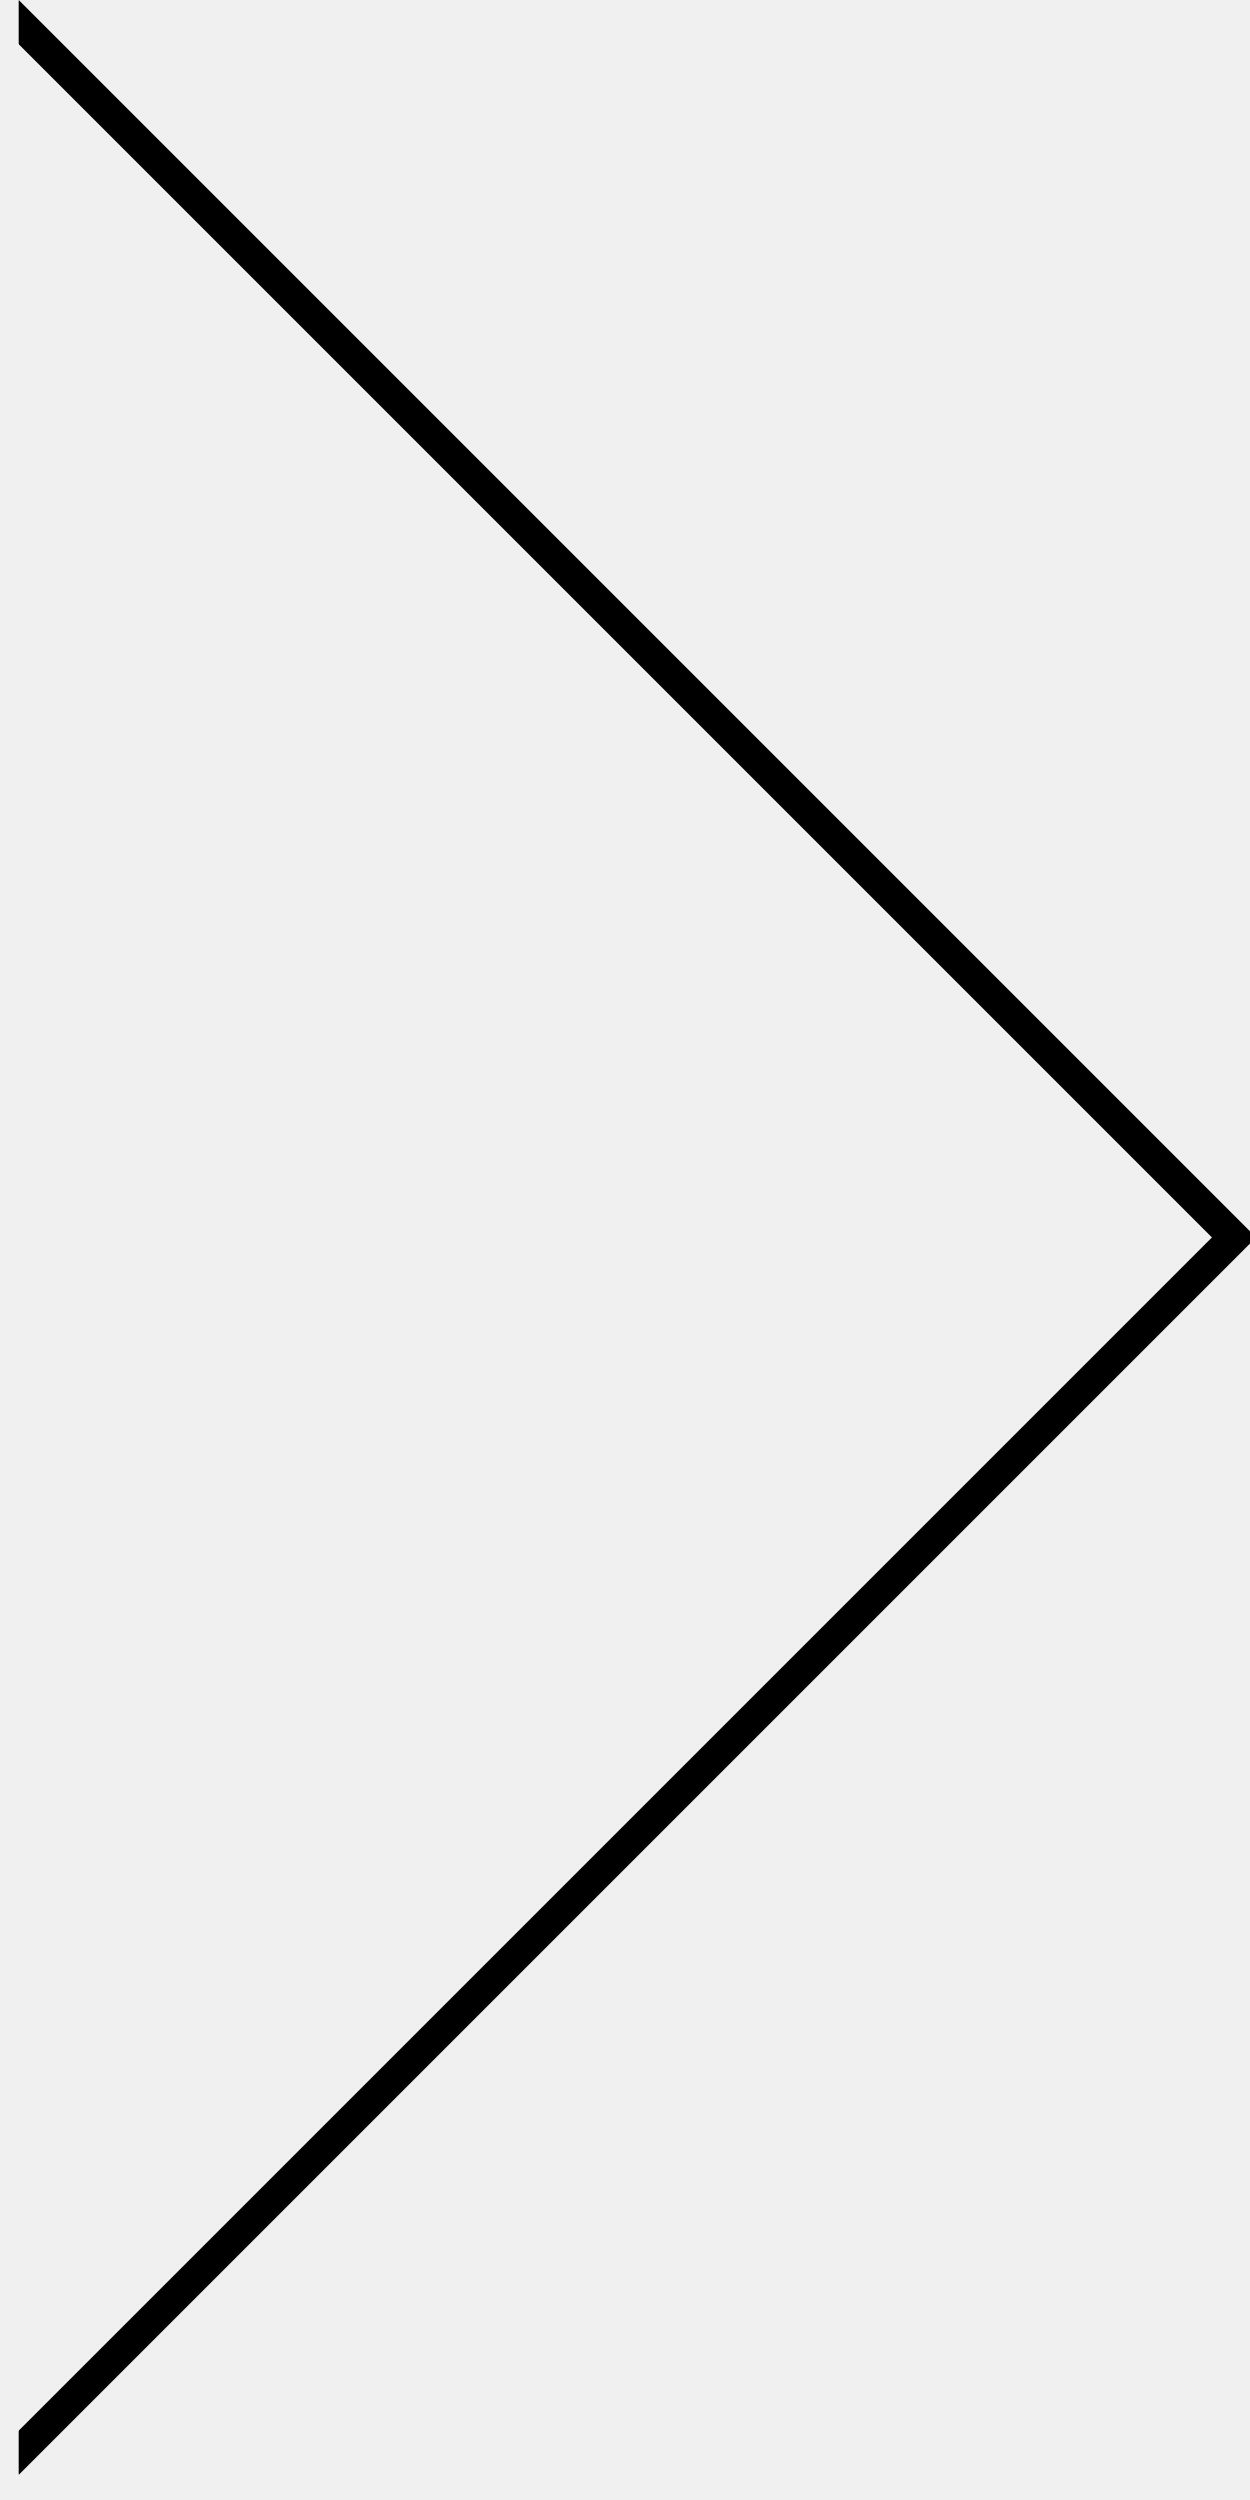
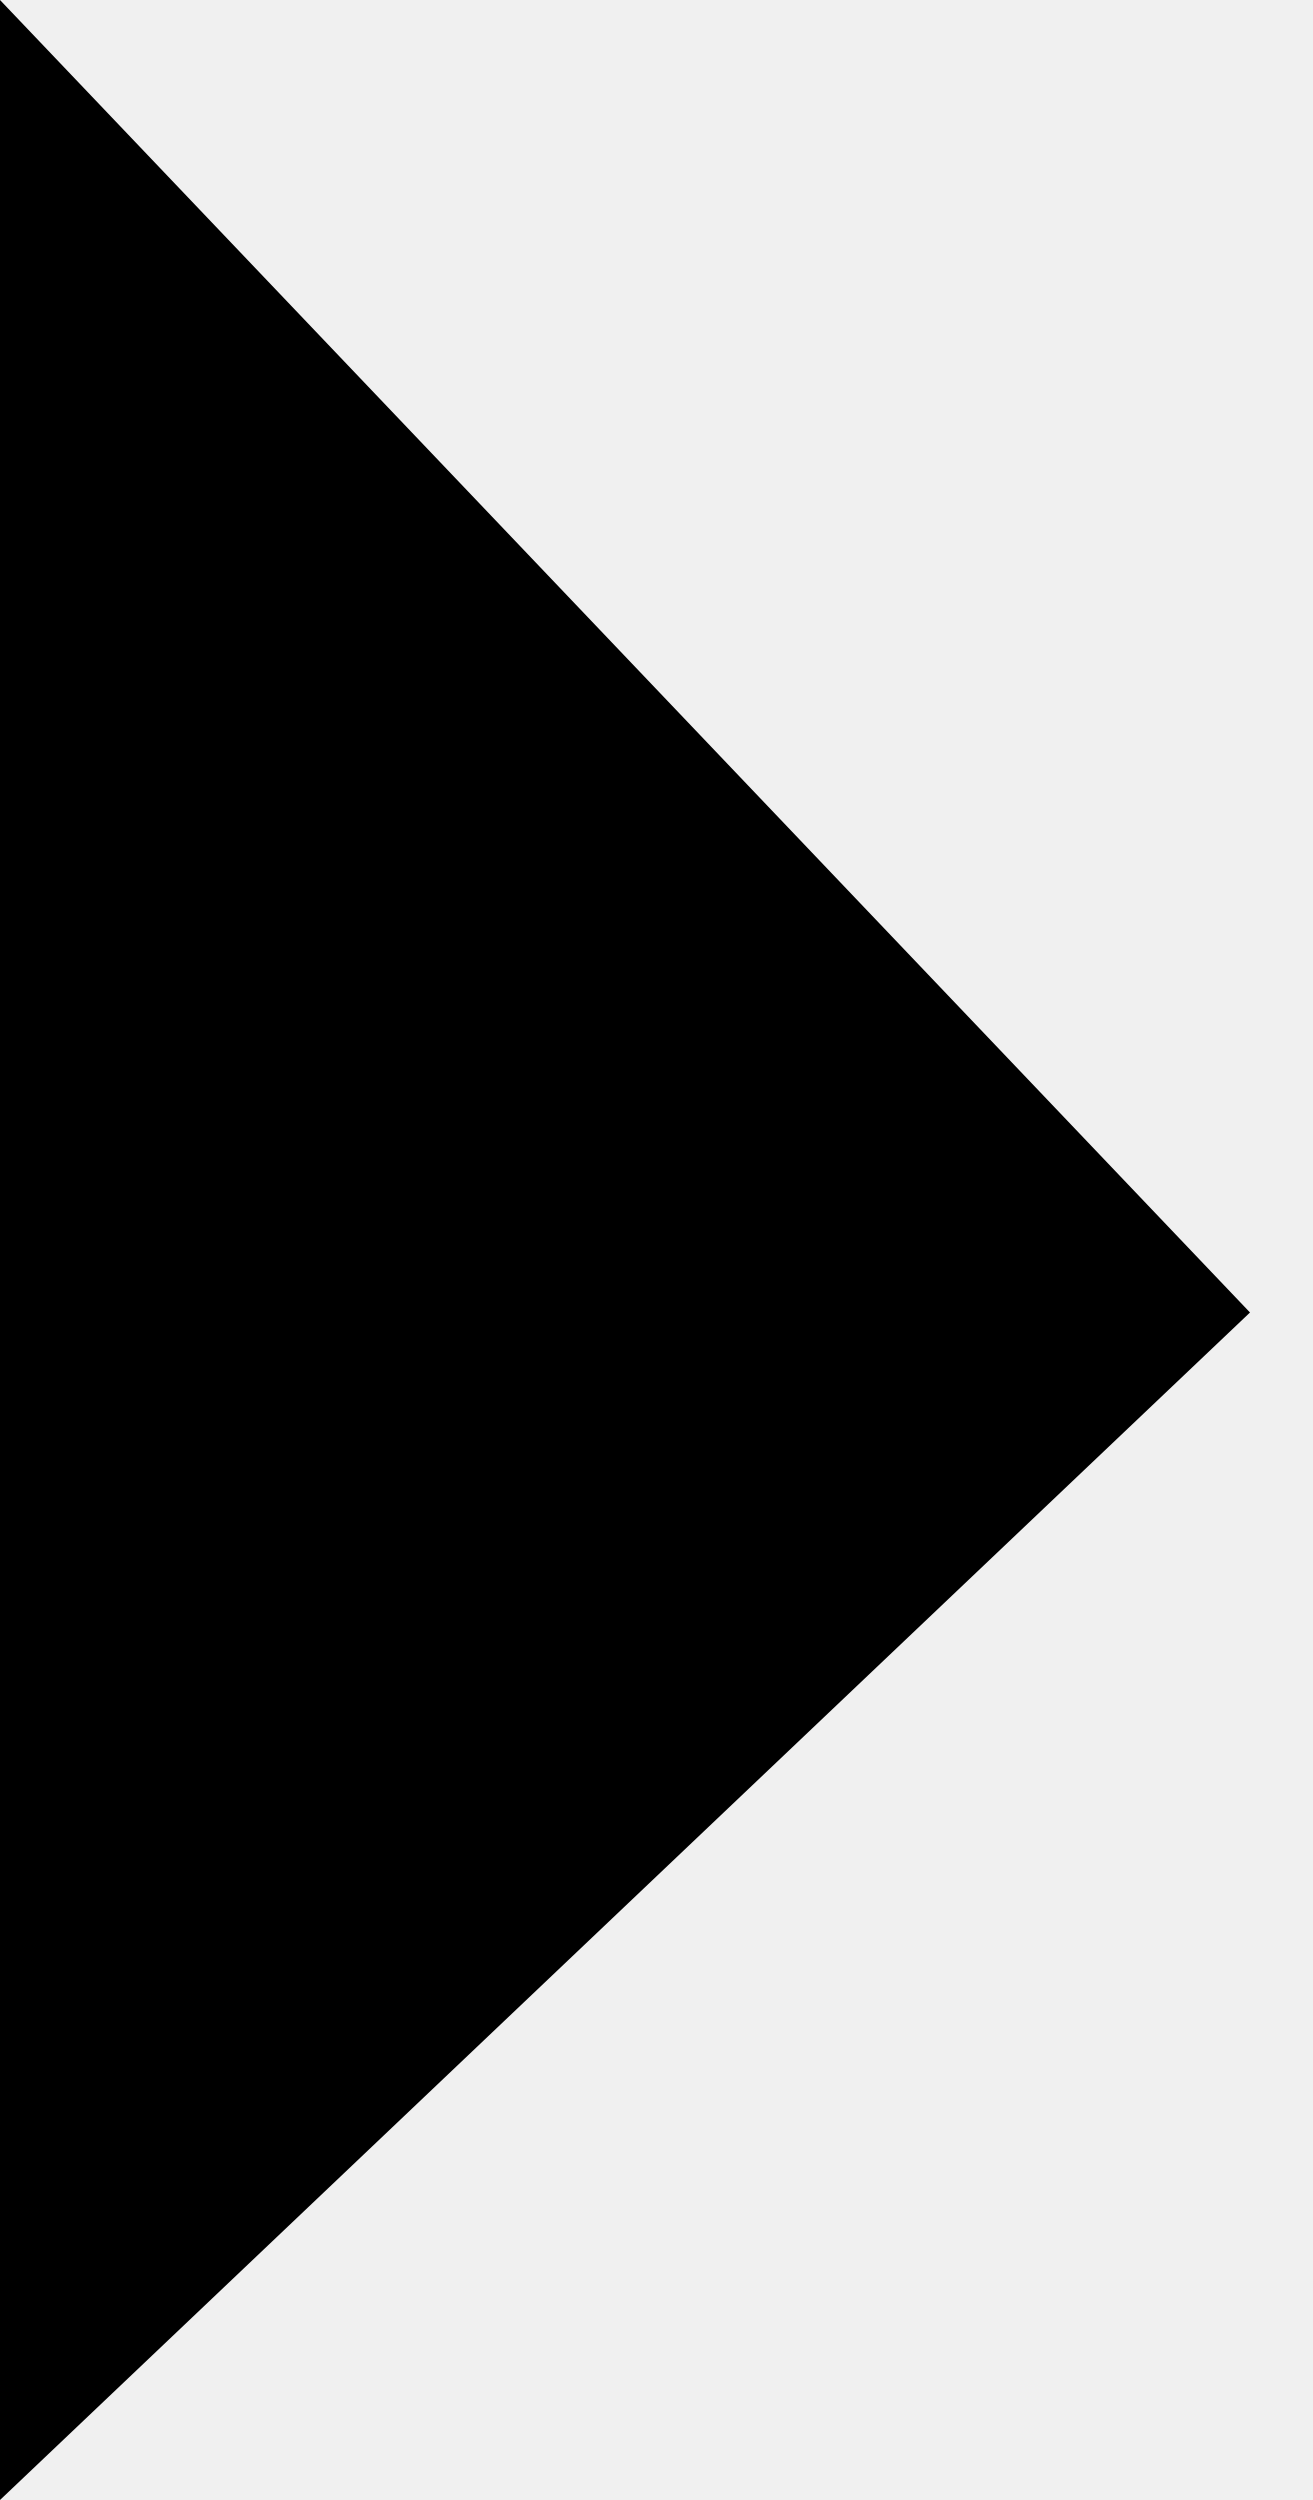
- <svg xmlns="http://www.w3.org/2000/svg" xmlns:xlink="http://www.w3.org/1999/xlink" width="40px" height="80px" viewBox="0 0 40 80" version="1.1">
-   <defs>
-     <polyline id="path-1" points="-27.402 11.598 28.598 11.598 28.598 67.598" />
-     <mask id="mask-2" maskContentUnits="userSpaceOnUse" maskUnits="objectBoundingBox" x="0" y="0" width="56" height="56" fill="white">
-       <use xlink:href="#path-1" />
-     </mask>
-   </defs>
-   <g id="Page-1" stroke="none" stroke-width="1" fill="none" fill-rule="evenodd">
-     <g id="arrow-right" stroke-width="2" stroke="#000000">
-       <use mask="url(#mask-2)" transform="translate(0.59798, 39.59798) rotate(-315) translate(-0.59798, -39.59798) " xlink:href="#path-1" />
+ <svg xmlns="http://www.w3.org/2000/svg" viewBox="0 0 21 40" version="1.1">
+   <g class="Wallop-arrow-left">
+     <g>
+       <polyline points="0 0 20 21 0 40" />
    </g>
  </g>
</svg>
